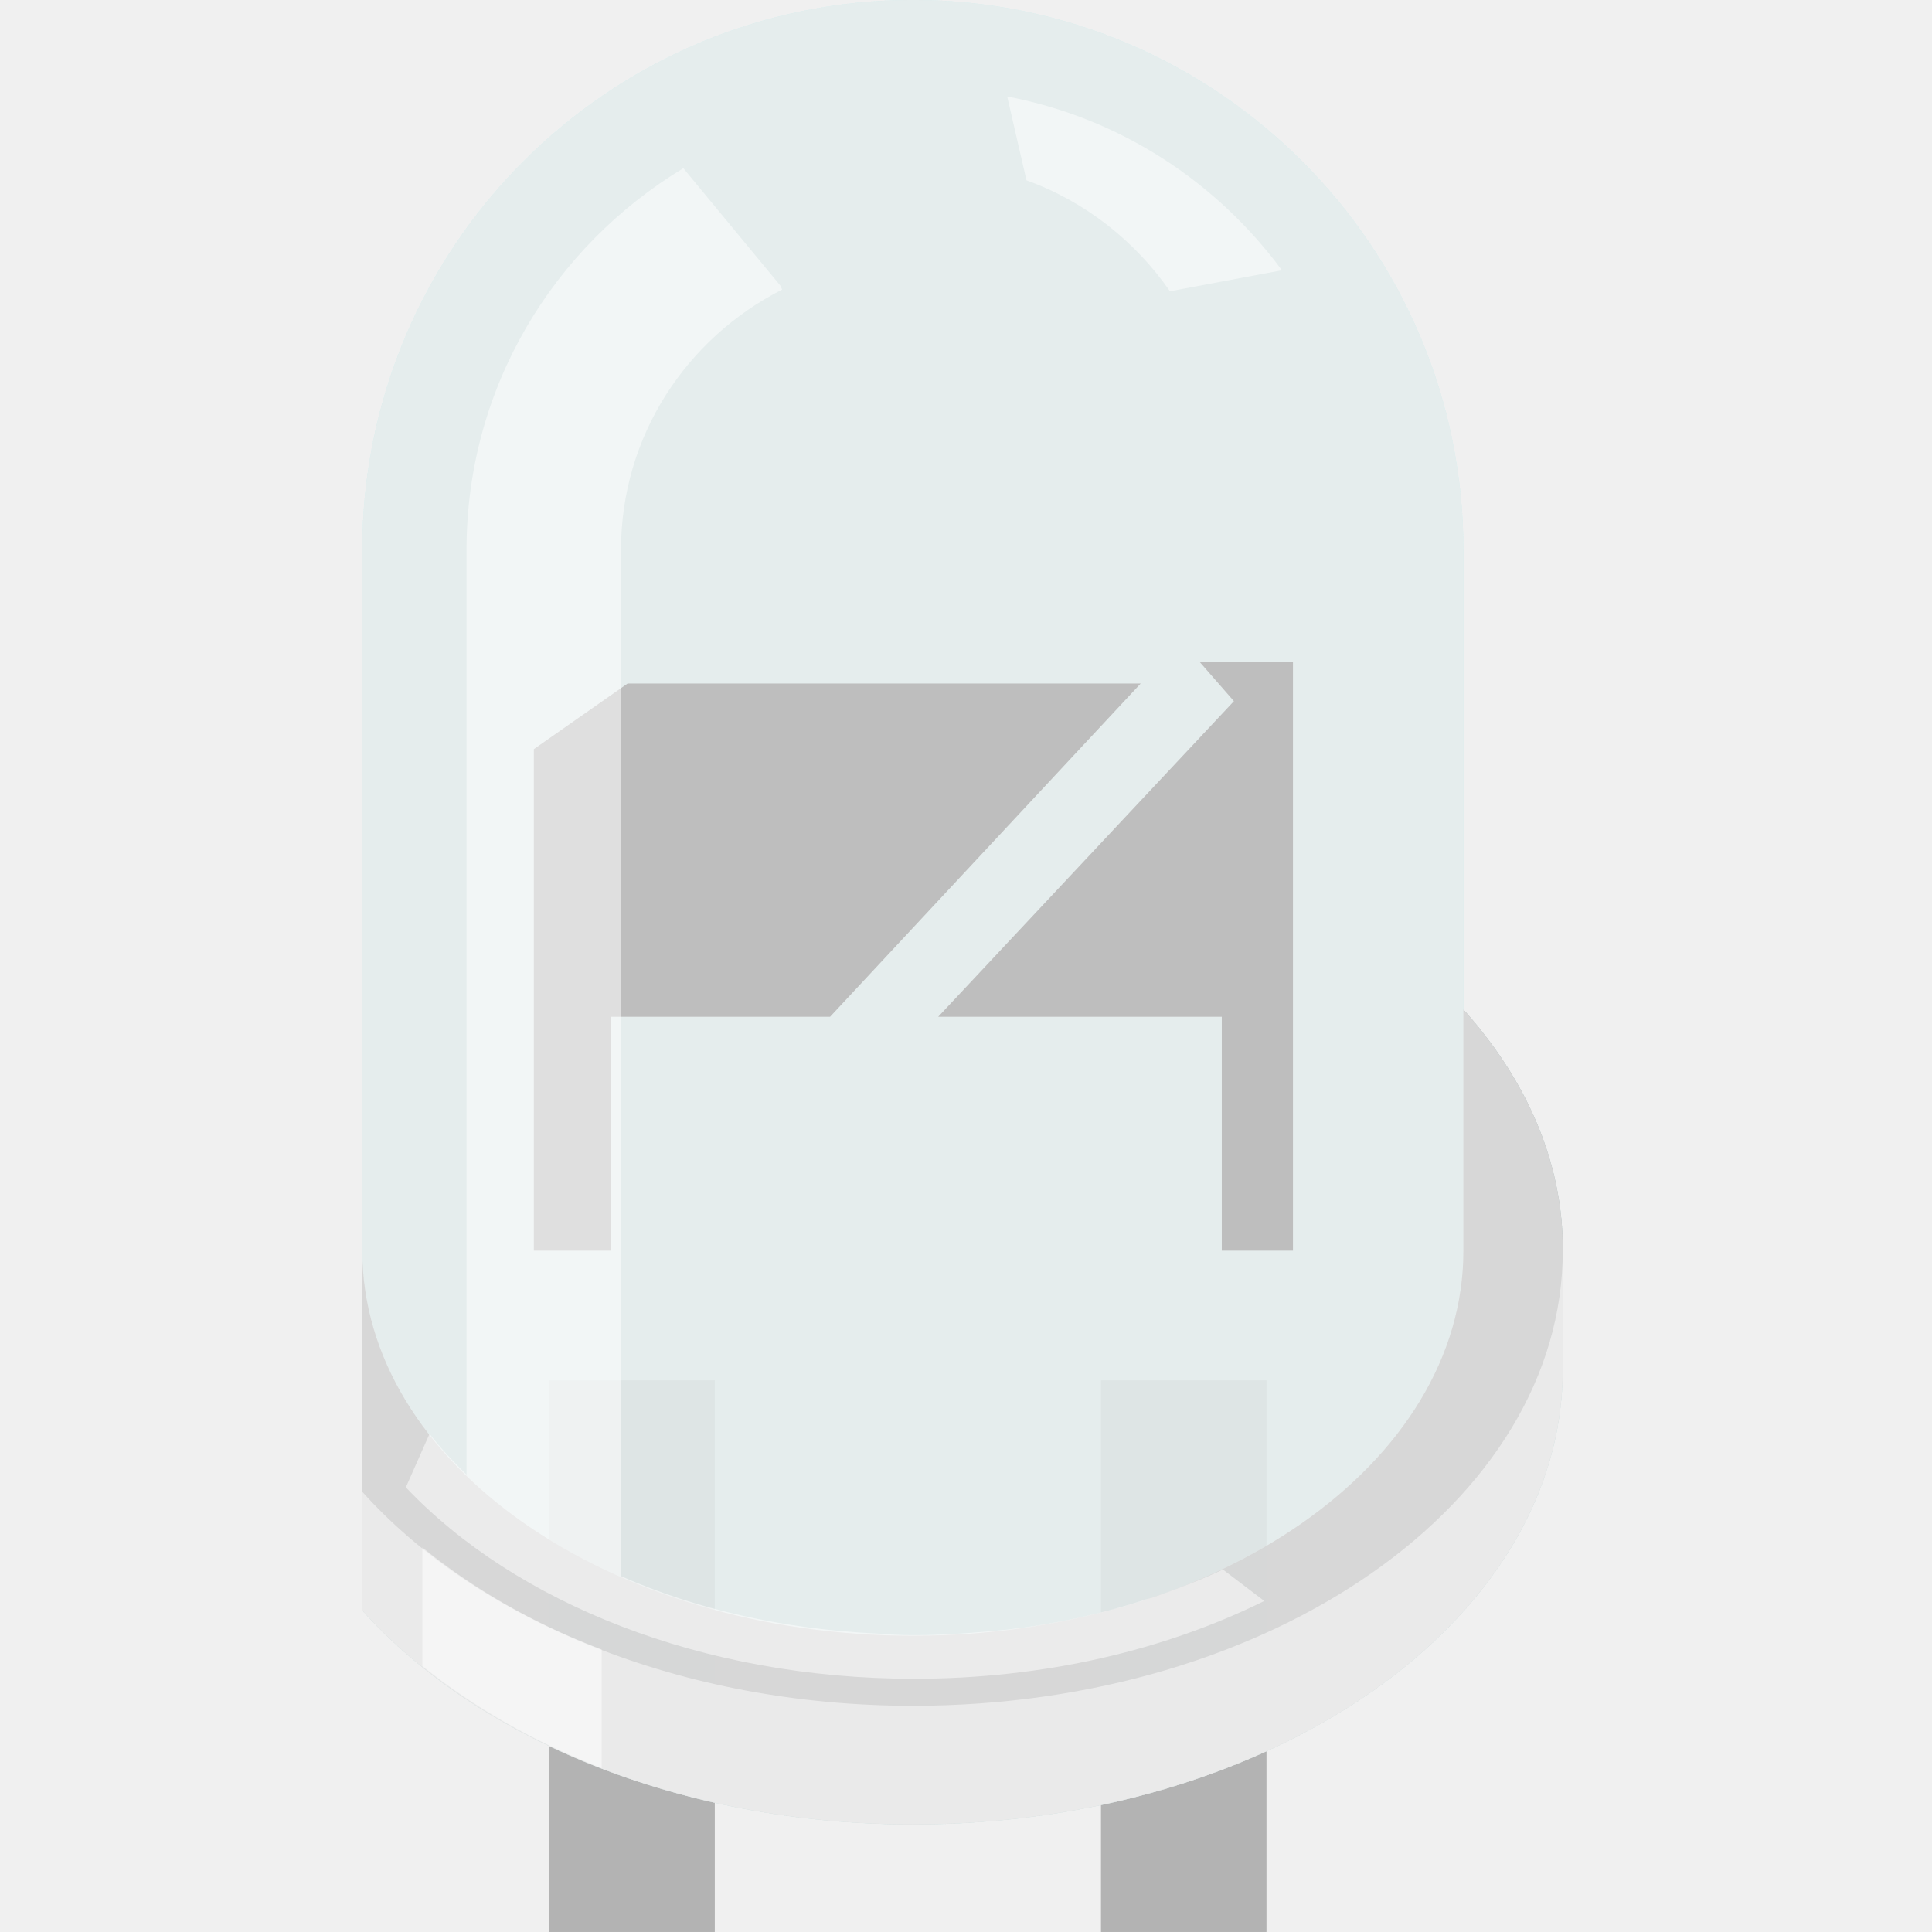
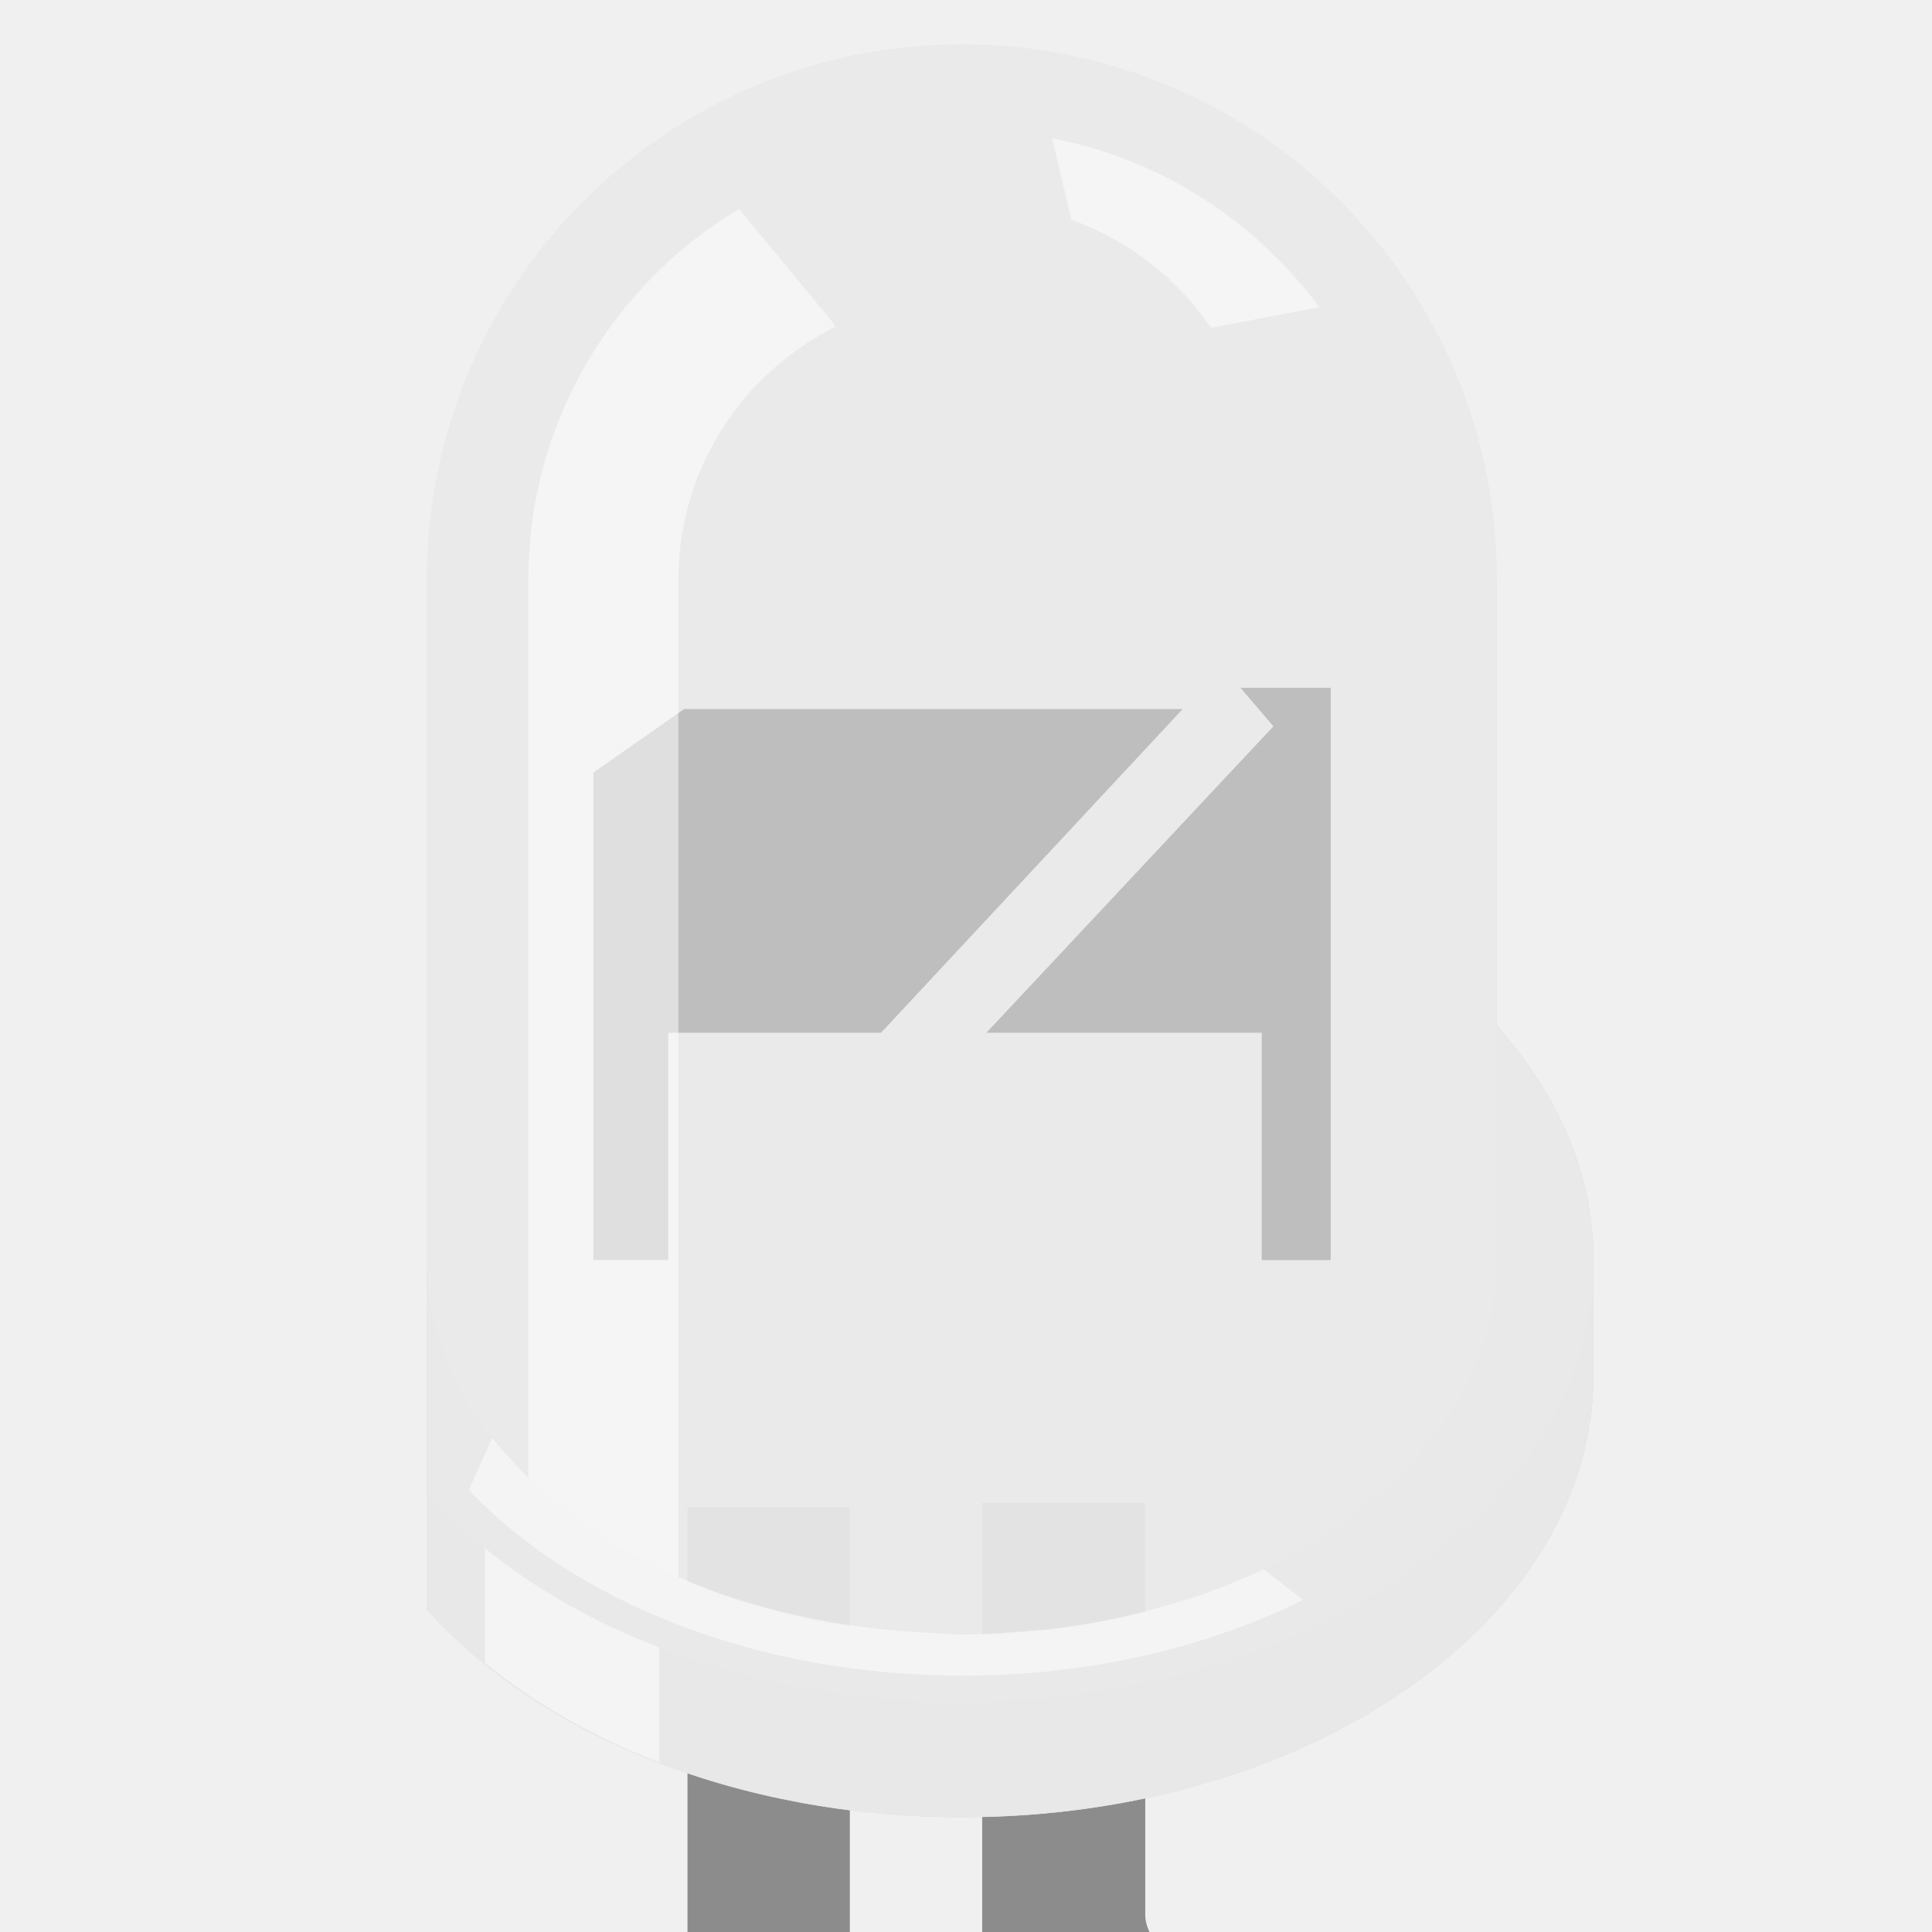
- <svg xmlns="http://www.w3.org/2000/svg" version="1.0" baseProfile="tiny" width="32" height="32" id="svg2">
-   <defs id="defs22">
-     </defs>
-   <g id="icon" style="display:inline" transform="matrix(1.207031,0,0,1.207031,0,-1231.525)">
-     <g transform="matrix(0.9137635,0,0,0.9137635,2.5596687e-8,90.75206)" id="g4">
-       <g transform="translate(0,30)" id="g14972">
-         <g id="g2395" transform="matrix(0.8284957,0,0,0.8284957,5.440004,169.2568)">
-           <rect style="fill:#b3b3b3" id="rect14651" y="1012.362" x="3.39" height="10" width="3" />
-           <rect style="fill:#b3b3b3" id="rect14653" y="1012.362" x="13.39" height="10" width="3" />
-           <path style="opacity:0.31;fill:#77ffff;fill-opacity:1" id="path14670" d="M 19.96,1005.642 L 19.96,997.322 C 19.96,991.812 15.49,987.342 9.98,987.342 C 4.47,987.342 -3.4815443e-08,991.812 -3.4815443e-08,997.322 L -3.4815443e-08,1016.532 C 2.08,1018.852 5.77,1020.412 9.98,1020.412 C 16.49,1020.412 21.76,1016.722 21.76,1012.162 L 21.76,1010.012 C 21.77,1008.412 21.1,1006.912 19.96,1005.642 z" />
-           <path style="opacity:0.5;fill:#e6e6e6" id="path14679" d="M 19.96,1005.642 L 19.96,997.322 C 19.96,991.812 15.49,987.342 9.98,987.342 C 4.47,987.342 -6.5184556e-08,991.812 -6.5184556e-08,997.322 L -6.5184556e-08,1016.532 C 2.08,1018.852 5.77,1020.412 9.98,1020.412 C 16.49,1020.412 21.76,1016.722 21.76,1012.162 L 21.76,1010.012 C 21.77,1008.412 21.1,1006.912 19.96,1005.642 z" />
-           <path style="opacity:0.9;fill:#d1d1d1" id="path14686" d="M 19.96,1005.642 L 19.96,1010.012 C 19.96,1013.872 15.49,1016.992 9.98,1016.992 C 4.47,1016.992 -2.8421709e-14,1013.862 -2.8421709e-14,1010.012 L -2.8421709e-14,1014.382 L -2.8421709e-14,1016.532 C 2.08,1018.852 5.77,1020.412 9.98,1020.412 C 16.49,1020.412 21.76,1016.722 21.76,1012.162 L 21.76,1010.012 C 21.77,1008.412 21.1,1006.912 19.96,1005.642 z" />
-           <path style="opacity:0.7;fill:#ececec" id="path14695" d="M 19.96,1005.642 L 19.96,1010.012 C 19.96,1013.872 15.49,1016.992 9.98,1016.992 C 4.47,1016.992 -2.8421709e-14,1013.862 -2.8421709e-14,1010.012 L -2.8421709e-14,1014.382 L -2.8421709e-14,1016.532 C 2.08,1018.852 5.77,1020.412 9.98,1020.412 C 16.49,1020.412 21.76,1016.722 21.76,1012.162 L 21.76,1010.012 C 21.77,1008.412 21.1,1006.912 19.96,1005.642 z" />
-           <path style="opacity:0.24" id="path14704" d="M 19.96,1005.642 L 19.96,1010.012 C 19.96,1013.872 15.49,1016.992 9.98,1016.992 C 4.47,1016.992 -2.8421709e-14,1013.862 -2.8421709e-14,1010.012 L -2.8421709e-14,1014.382 C 2.08,1016.702 5.77,1018.262 9.98,1018.262 C 16.49,1018.262 21.76,1014.572 21.76,1010.012 C 21.77,1008.412 21.1,1006.912 19.96,1005.642 z" />
-           <g id="g14731" transform="translate(-200.11,887.3622)">
-             <polygon style="fill:#666666" id="polygon14733" points="203.22,113.56 203.22,122.65 204.62,122.65 204.62,118.41 208.59,118.41 214.22,112.37 204.92,112.37 203.22,113.56 " />
-             <polygon style="fill:#666666" id="polygon14735" points="215.29,111.98 215.91,112.69 210.55,118.41 215.69,118.41 215.69,122.65 216.98,122.65 216.98,111.98 215.29,111.98 " />
-           </g>
-           <path style="opacity:0.65;fill:#ececec;fill-opacity:1" id="path14758" d="M 19.96,1005.642 L 19.96,997.322 C 19.96,991.812 15.49,987.342 9.98,987.342 C 4.47,987.342 -4.0348154e-06,991.812 -4.0348154e-06,997.322 L -4.0348154e-06,1016.532 C 2.08,1018.852 5.77,1020.412 9.98,1020.412 C 16.49,1020.412 21.76,1016.722 21.76,1012.162 L 21.76,1010.012 C 21.77,1008.412 21.1,1006.912 19.96,1005.642 z" />
-           <path style="opacity:0.5;fill:#ffffff" id="path14765" d="M 14.64,992.622 L 16.67,992.242 C 15.49,990.642 13.74,989.482 11.69,989.092 L 12.04,990.612 C 13.1,990.992 14.01,991.712 14.64,992.622 z" />
-           <path style="opacity:0.5;fill:#ffffff" id="path14767" d="M 1.09,1015.392 L 1.09,1017.542 C 2.01,1018.282 3.1,1018.912 4.34,1019.392 L 4.34,1017.242 C 3.1,1016.772 2.01,1016.142 1.09,1015.392 z" />
-           <path style="opacity:0.5;fill:#ffffff" id="path14795" d="M 15.6,1015.792 C 15.24,1015.962 14.85,1016.112 14.46,1016.252 C 14.38,1016.282 14.29,1016.312 14.21,1016.332 C 13.42,1016.592 12.57,1016.782 11.68,1016.882 C 11.57,1016.892 11.47,1016.902 11.36,1016.912 C 10.91,1016.952 10.46,1016.982 9.99,1016.982 C 9.78,1016.982 9.56,1016.972 9.33,1016.952 C 7.63,1016.872 6.05,1016.512 4.69,1015.912 L 4.69,1004.102 L 4.69,997.312 C 4.69,995.242 5.88,993.472 7.61,992.592 L 7.58,992.522 L 5.82,990.392 C 3.47,991.812 1.89,994.362 1.89,997.312 L 1.89,1014.072 C 1.82,1014.002 1.45,1013.642 1.22,1013.332 L 0.79,1014.302 C 2.77,1016.392 6.15,1017.772 10,1017.772 C 12.37,1017.772 14.55,1017.252 16.35,1016.362 L 15.6,1015.792 C 15.6,1015.792 15.6,1015.792 15.6,1015.792 z" />
-         </g>
-       </g>
+ <svg xmlns="http://www.w3.org/2000/svg" version="1.1" id="Layer_1" x="0px" y="0px" width="32px" height="32px" viewBox="0 0 32 32" xml:space="preserve">
+   <g id="icon">
+     <rect x="11.387" y="24.962" fill="#8C8C8C" width="2.689" height="43.05" />
+     <path fill="#8C8C8C" d="M23.079,37.246c0-1.467-1.331-2.629-2.61-3.74c-0.52-0.458-1.5-1.251-1.5-1.779v-6.84h-2.701v7.225   c0,1.323,1.186,2.348,2.434,3.434c0.555,0.471,1.686,1.563,1.686,2.213c0,0.262,0.003,30.256,0.003,30.256h2.691L23.079,37.246z" />
+     <g id="g12">
+       <path id="path14" opacity="0.3" fill="#CCCCCC" d="M24.791,16.988V9.598    c0-4.891-3.96-8.86-8.857-8.86c-4.892,0-8.861,3.962-8.861,8.86v17.062c1.842,2.063,5.121,3.44,8.86,3.44    c5.774,0,10.46-3.271,10.46-7.324v-1.904C26.393,19.443,25.801,18.117,24.791,16.988z" />
+       <path id="path16" opacity="0.5" fill="#E6E6E6" d="M24.791,16.988V9.598    c0-4.891-3.96-8.86-8.857-8.86c-4.892,0-8.861,3.962-8.861,8.86v17.062c1.842,2.063,5.121,3.44,8.86,3.44    c5.774,0,10.46-3.271,10.46-7.324v-1.904C26.393,19.443,25.801,18.117,24.791,16.988z" />
+       <path id="path18" opacity="0.9" fill="#D1D1D1" d="M24.791,16.988v3.883    c0,3.423-3.957,6.205-8.857,6.205c-4.892,0-8.861-2.773-8.861-6.205v3.881v1.905c1.842,2.064,5.121,3.44,8.86,3.44    c5.774,0,10.46-3.272,10.46-7.322v-1.904C26.393,19.443,25.801,18.117,24.791,16.988z" />
+       <path id="path20" opacity="0.7" fill="#E6E6E6" d="M24.791,16.988v3.883    c0,3.423-3.957,6.205-8.857,6.205c-4.892,0-8.861-2.773-8.861-6.205v3.881v1.905c1.842,2.064,5.121,3.44,8.86,3.44    c5.774,0,10.46-3.272,10.46-7.322v-1.904C26.393,19.443,25.801,18.117,24.791,16.988z" />
+       <path id="path22" opacity="0.25" fill="#E6E6E6" d="M24.791,16.988v3.883    c0,3.423-3.957,6.205-8.857,6.205c-4.892,0-8.861-2.773-8.861-6.205v3.881c1.842,2.062,5.121,3.439,8.86,3.439    c5.774,0,10.46-3.271,10.46-7.322C26.393,19.443,25.801,18.117,24.791,16.988z" />
+       <ellipse id="ellipse24" opacity="0.25" fill="#E6E6E6" cx="15.933" cy="20.871" rx="8.859" ry="6.201" />
+       <ellipse id="ellipse26" opacity="0.25" fill="#E6E6E6" cx="15.933" cy="20.871" rx="8.859" ry="6.201" />
+       <polygon id="polygon28" fill="#666666" points="9.828,12.797 9.828,20.871 11.068,20.871 11.068,17.105 14.593,17.105     19.589,11.744 11.332,11.744   " />
+       <polygon id="polygon30" fill="#666666" points="20.547,11.393 21.092,12.03 16.338,17.105 20.898,17.105 20.898,20.871     22.041,20.871 22.041,11.393   " />
+       <path id="path32" opacity="0.65" fill="#ECECEC" d="M24.791,16.988V9.598    c0-4.891-3.96-8.86-8.857-8.86c-4.892,0-8.861,3.962-8.861,8.86v17.062c1.842,2.063,5.121,3.44,8.86,3.44    c5.774,0,10.46-3.271,10.46-7.324v-1.904C26.393,19.443,25.801,18.117,24.791,16.988z" />
+       <path id="path34" opacity="0.5" fill="#FFFFFF" d="M20.059,5.43l1.795-0.342    c-1.052-1.415-2.602-2.447-4.427-2.798l0.318,1.351C18.699,3.979,19.503,4.617,20.059,5.43z" />
+       <path id="path36" opacity="0.5" fill="#FFFFFF" d="M8.034,25.645v1.9    c0.811,0.662,1.792,1.221,2.885,1.646v-1.906C9.82,26.865,8.848,26.308,8.034,25.645z" />
+       <path id="path38" opacity="0.5" fill="#FFFFFF" d="M20.914,25.999    c-0.319,0.153-0.662,0.288-1.007,0.413c-0.072,0.024-0.146,0.05-0.222,0.072c-0.705,0.225-1.451,0.398-2.244,0.494    c-0.094,0.011-0.188,0.022-0.281,0.023c-0.399,0.037-0.804,0.072-1.213,0.072c-0.186,0-0.384-0.02-0.589-0.029    c-1.5-0.07-2.914-0.395-4.122-0.924V15.634V9.603c0-1.839,1.061-3.412,2.592-4.187L13.8,5.349l-1.56-1.89    c-2.087,1.254-3.488,3.528-3.488,6.14V24.48c-0.062-0.062-0.385-0.387-0.6-0.663l-0.385,0.86c1.751,1.854,4.761,3.077,8.178,3.077    c2.1,0,4.047-0.468,5.64-1.253l-0.659-0.512C20.914,25.999,20.914,25.999,20.914,25.999z" />
    </g>
  </g>
</svg>
